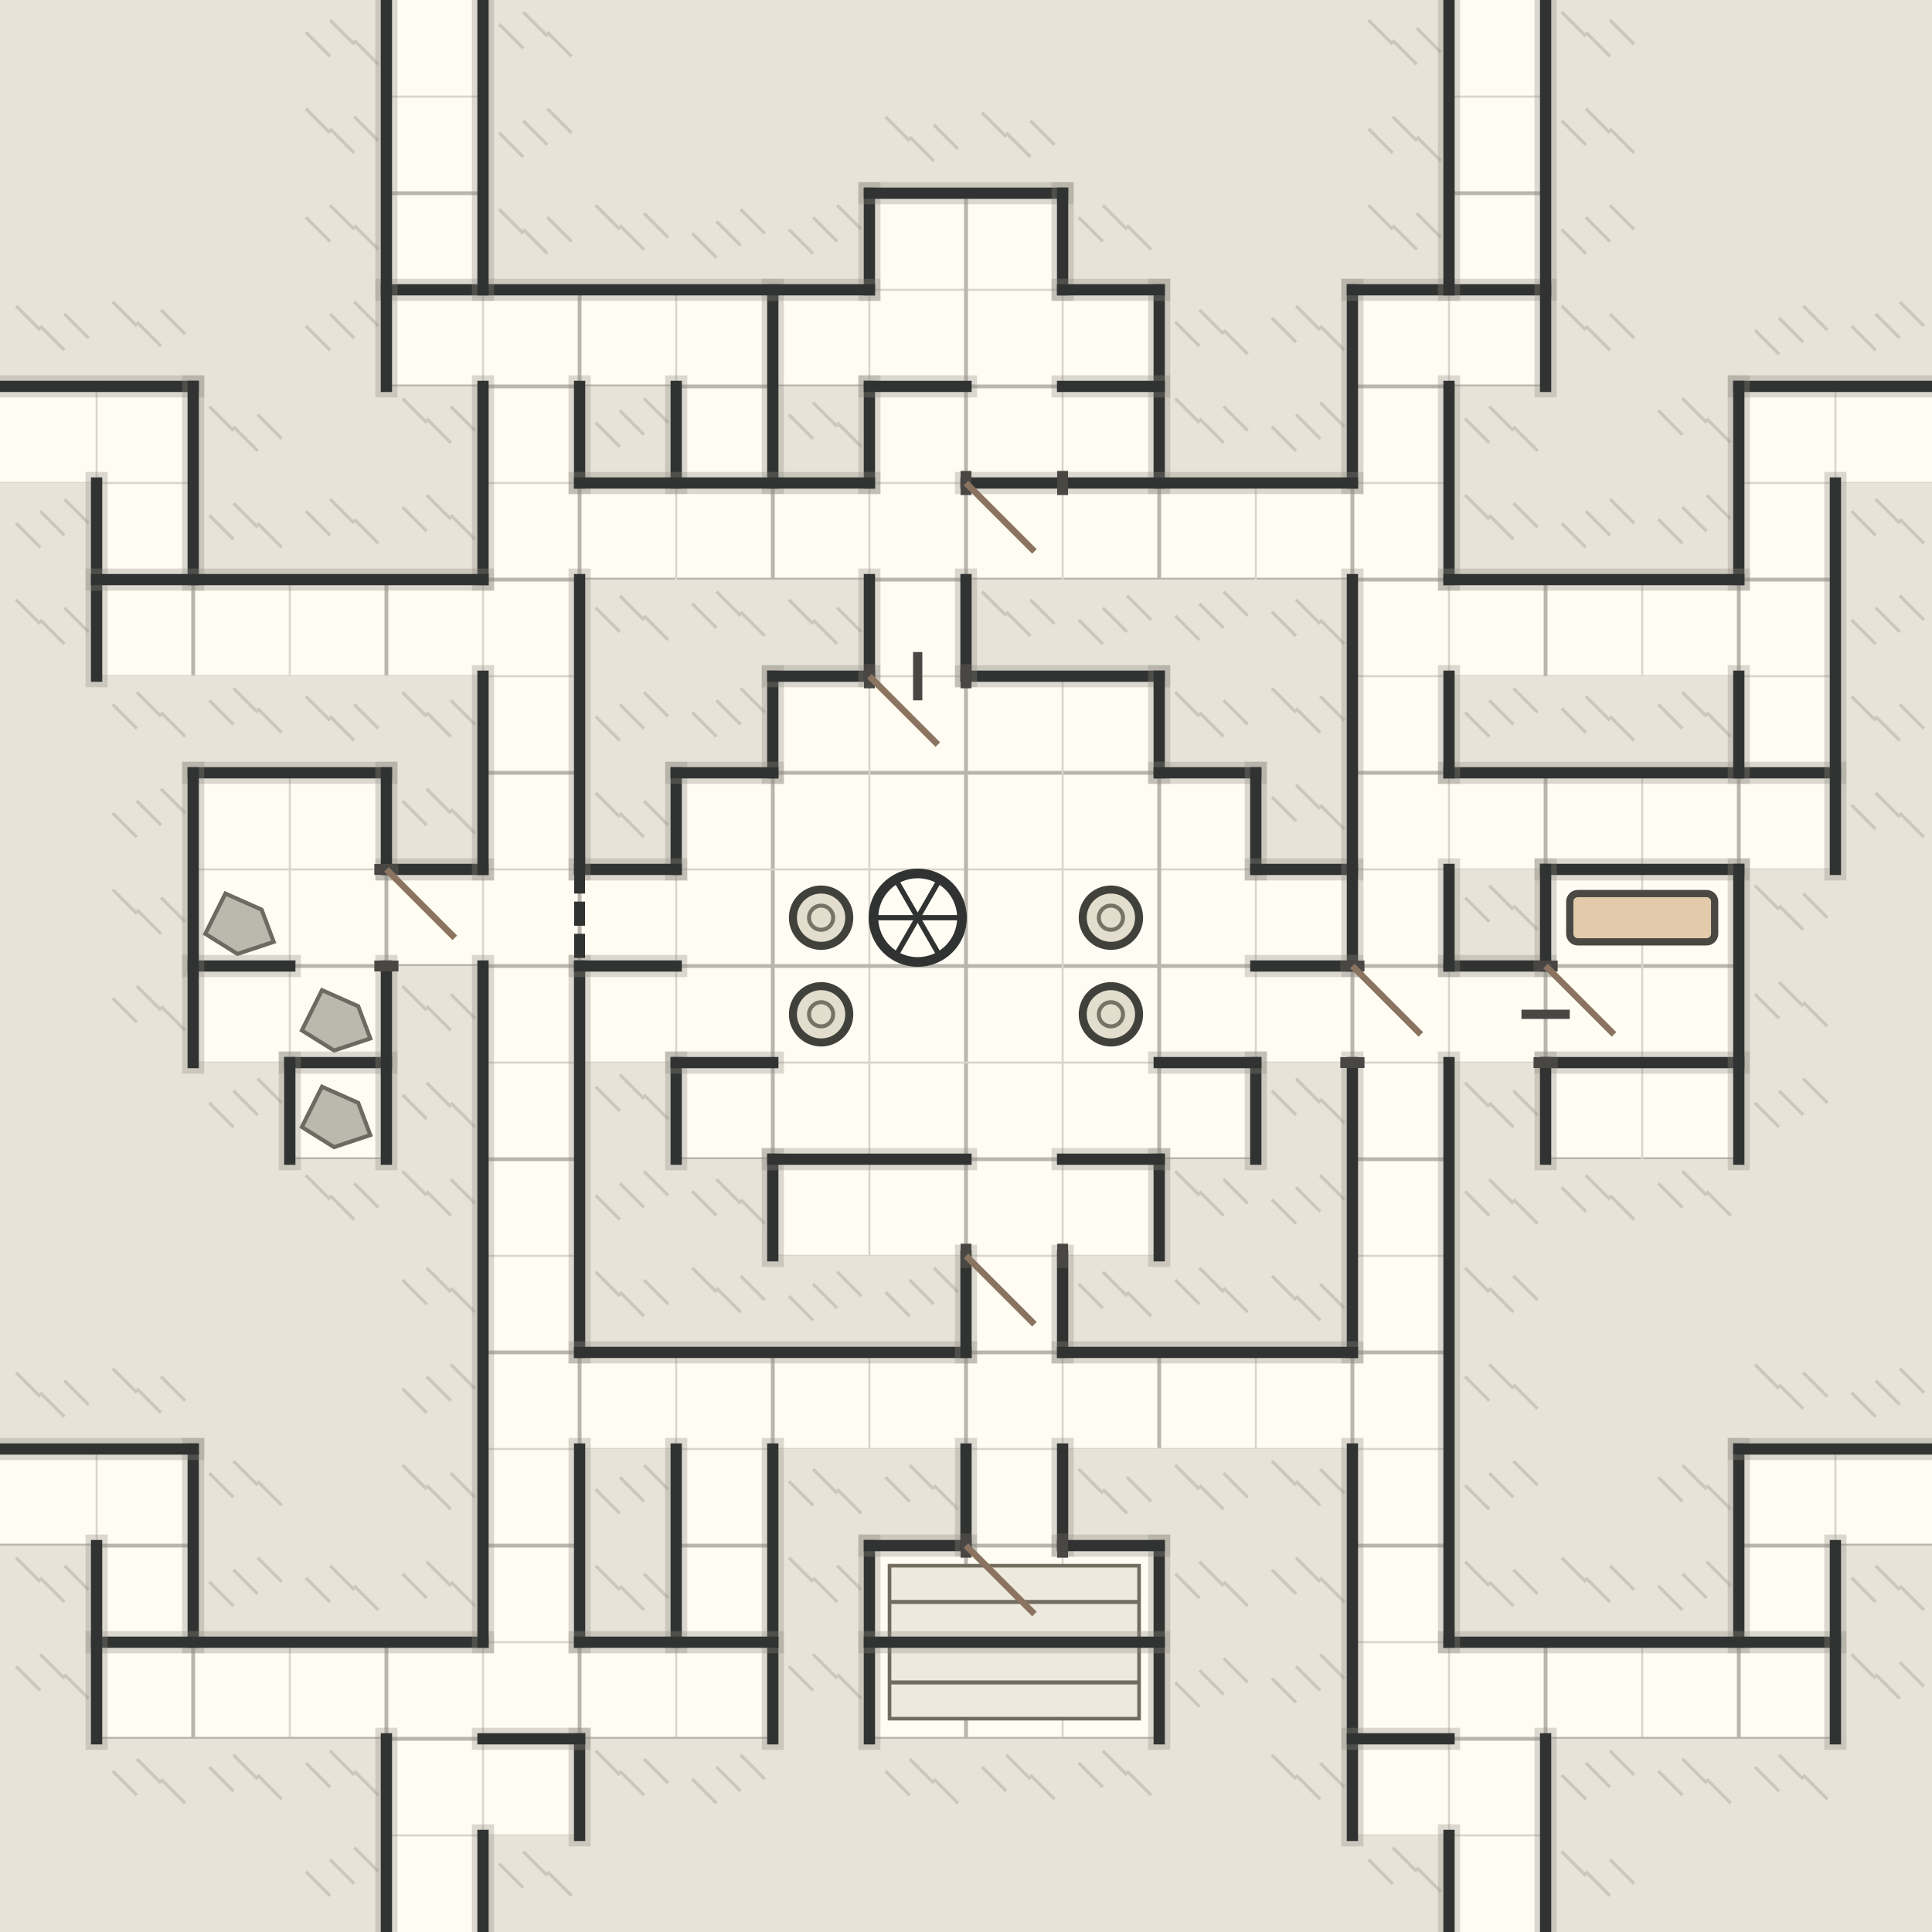
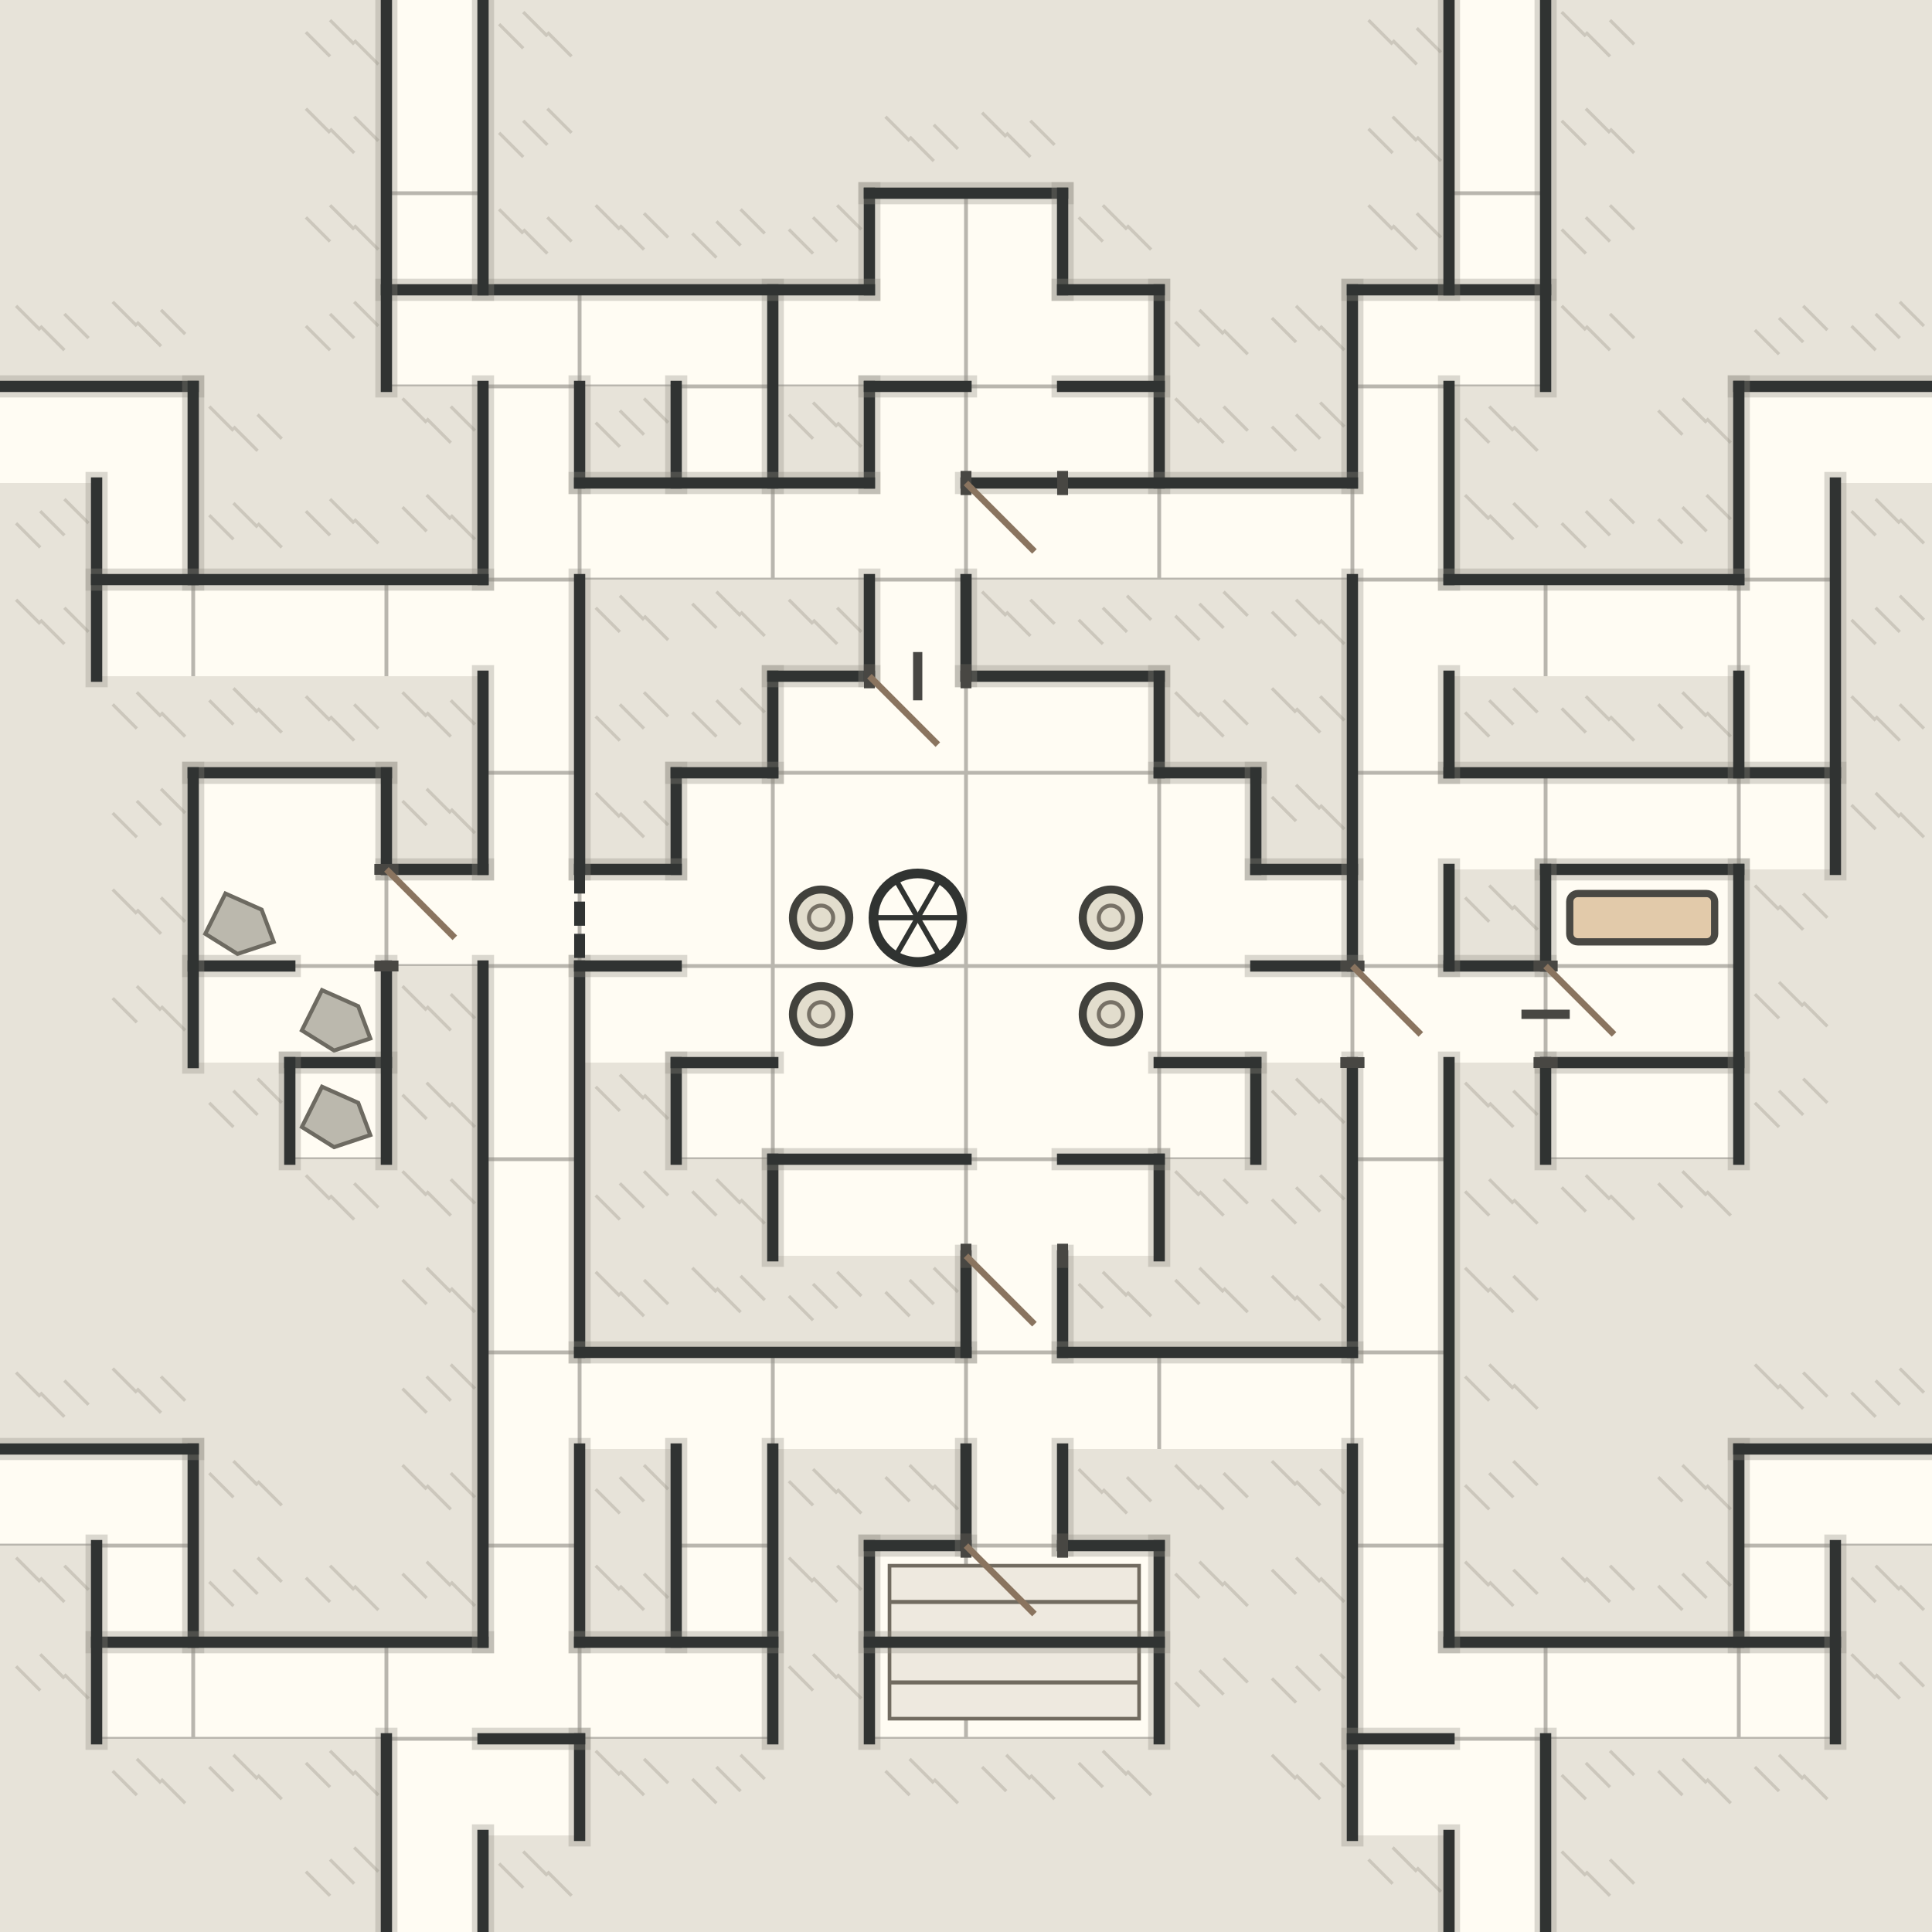
<svg xmlns="http://www.w3.org/2000/svg" viewBox="0 0 480 480" role="img" aria-label="The Sunken Orrery">
  <defs>
    <clipPath id="walk-sunken_orrery">
      <path d="M192,168h24v24h-24z M216,168h24v24h-24z M240,168h24v24h-24z M264,168h24v24h-24z M168,192h24v24h-24z M192,192h24v24h-24z M216,192h24v24h-24z M240,192h24v24h-24z M264,192h24v24h-24z M288,192h24v24h-24z M144,216h24v24h-24z M168,216h24v24h-24z M192,216h24v24h-24z M216,216h24v24h-24z M240,216h24v24h-24z M264,216h24v24h-24z M288,216h24v24h-24z M312,216h24v24h-24z M144,240h24v24h-24z M168,240h24v24h-24z M192,240h24v24h-24z M216,240h24v24h-24z M240,240h24v24h-24z M264,240h24v24h-24z M288,240h24v24h-24z M312,240h24v24h-24z M168,264h24v24h-24z M192,264h24v24h-24z M216,264h24v24h-24z M240,264h24v24h-24z M264,264h24v24h-24z M288,264h24v24h-24z M192,288h24v24h-24z M216,288h24v24h-24z M240,288h24v24h-24z M264,288h24v24h-24z M216,48h24v24h-24z M240,48h24v24h-24z M192,72h24v24h-24z M216,72h24v24h-24z M240,72h24v24h-24z M264,72h24v24h-24z M216,96h24v24h-24z M240,96h24v24h-24z M264,96h24v24h-24z M48,192h24v24h-24z M72,192h24v24h-24z M48,216h24v24h-24z M72,216h24v24h-24z M48,240h24v24h-24z M72,240h24v24h-24z M72,264h24v24h-24z M384,216h24v24h-24z M408,216h24v24h-24z M384,240h24v24h-24z M408,240h24v24h-24z M384,264h24v24h-24z M408,264h24v24h-24z M216,384h24v24h-24z M240,384h24v24h-24z M264,384h24v24h-24z M216,408h24v24h-24z M240,408h24v24h-24z M264,408h24v24h-24z M120,120h24v24h-24z M144,120h24v24h-24z M168,120h24v24h-24z M192,120h24v24h-24z M216,120h24v24h-24z M240,120h24v24h-24z M264,120h24v24h-24z M288,120h24v24h-24z M312,120h24v24h-24z M336,120h24v24h-24z M336,144h24v24h-24z M336,168h24v24h-24z M336,192h24v24h-24z M336,216h24v24h-24z M336,240h24v24h-24z M336,264h24v24h-24z M336,288h24v24h-24z M336,312h24v24h-24z M336,336h24v24h-24z M120,336h24v24h-24z M144,336h24v24h-24z M168,336h24v24h-24z M192,336h24v24h-24z M216,336h24v24h-24z M240,336h24v24h-24z M264,336h24v24h-24z M288,336h24v24h-24z M312,336h24v24h-24z M120,144h24v24h-24z M120,168h24v24h-24z M120,192h24v24h-24z M120,216h24v24h-24z M120,240h24v24h-24z M120,264h24v24h-24z M120,288h24v24h-24z M120,312h24v24h-24z M96,0h24v24h-24z M96,24h24v24h-24z M96,48h24v24h-24z M96,72h24v24h-24z M120,72h24v24h-24z M120,96h24v24h-24z M360,0h24v24h-24z M360,24h24v24h-24z M360,48h24v24h-24z M360,72h24v24h-24z M336,72h24v24h-24z M336,96h24v24h-24z M0,96h24v24h-24z M24,96h24v24h-24z M24,120h24v24h-24z M24,144h24v24h-24z M48,144h24v24h-24z M72,144h24v24h-24z M96,144h24v24h-24z M432,96h24v24h-24z M456,96h24v24h-24z M432,120h24v24h-24z M432,144h24v24h-24z M360,144h24v24h-24z M384,144h24v24h-24z M408,144h24v24h-24z M0,360h24v24h-24z M24,360h24v24h-24z M24,384h24v24h-24z M24,408h24v24h-24z M48,408h24v24h-24z M72,408h24v24h-24z M96,408h24v24h-24z M120,408h24v24h-24z M120,360h24v24h-24z M120,384h24v24h-24z M432,360h24v24h-24z M456,360h24v24h-24z M432,384h24v24h-24z M432,408h24v24h-24z M336,408h24v24h-24z M360,408h24v24h-24z M384,408h24v24h-24z M408,408h24v24h-24z M336,360h24v24h-24z M336,384h24v24h-24z M96,432h24v24h-24z M96,456h24v24h-24z M120,432h24v24h-24z M360,432h24v24h-24z M360,456h24v24h-24z M336,432h24v24h-24z M96,216h24v24h-24z M360,240h24v24h-24z M240,360h24v24h-24z M216,144h24v24h-24z M240,312h24v24h-24z M144,72h24v24h-24z M168,72h24v24h-24z M168,96h24v24h-24z M144,408h24v24h-24z M168,408h24v24h-24z M168,360h24v24h-24z M168,384h24v24h-24z M432,168h24v24h-24z M432,192h24v24h-24z M360,192h24v24h-24z M384,192h24v24h-24z M408,192h24v24h-24z" />
    </clipPath>
  </defs>
  <rect width="480" height="480" fill="#e7e3d9" />
  <g id="rock-texture" fill="none" stroke="#aaa59a" stroke-width=".8" opacity=".45">
    <path d="M76,8l6,6" />
    <path d="M82,5l6,6" />
    <path d="M88,10l6,6" />
    <path d="M124,6l6,6" />
    <path d="M130,3l6,6" />
    <path d="M136,8l6,6" />
    <path d="M340,5l6,6" />
    <path d="M346,10l6,6" />
    <path d="M352,7l6,6" />
    <path d="M388,3l6,6" />
    <path d="M394,8l6,6" />
    <path d="M400,5l6,6" />
    <path d="M76,27l6,6" />
    <path d="M82,32l6,6" />
    <path d="M88,29l6,6" />
    <path d="M124,33l6,6" />
    <path d="M130,30l6,6" />
    <path d="M136,27l6,6" />
    <path d="M220,29l6,6" />
    <path d="M226,34l6,6" />
    <path d="M232,31l6,6" />
    <path d="M244,28l6,6" />
    <path d="M250,33l6,6" />
    <path d="M256,30l6,6" />
    <path d="M340,32l6,6" />
    <path d="M346,29l6,6" />
    <path d="M352,34l6,6" />
    <path d="M388,30l6,6" />
    <path d="M394,27l6,6" />
    <path d="M400,32l6,6" />
    <path d="M76,54l6,6" />
    <path d="M82,51l6,6" />
    <path d="M88,56l6,6" />
    <path d="M124,52l6,6" />
    <path d="M130,57l6,6" />
    <path d="M136,54l6,6" />
    <path d="M148,51l6,6" />
    <path d="M154,56l6,6" />
    <path d="M160,53l6,6" />
    <path d="M172,58l6,6" />
    <path d="M178,55l6,6" />
    <path d="M184,52l6,6" />
    <path d="M196,57l6,6" />
    <path d="M202,54l6,6" />
    <path d="M208,51l6,6" />
    <path d="M268,54l6,6" />
    <path d="M274,51l6,6" />
    <path d="M280,56l6,6" />
    <path d="M340,51l6,6" />
    <path d="M346,56l6,6" />
    <path d="M352,53l6,6" />
    <path d="M388,57l6,6" />
    <path d="M394,54l6,6" />
    <path d="M400,51l6,6" />
    <path d="M4,76l6,6" />
    <path d="M10,81l6,6" />
    <path d="M16,78l6,6" />
    <path d="M28,75l6,6" />
    <path d="M34,80l6,6" />
    <path d="M40,77l6,6" />
    <path d="M76,81l6,6" />
    <path d="M82,78l6,6" />
    <path d="M88,75l6,6" />
    <path d="M292,80l6,6" />
    <path d="M298,77l6,6" />
    <path d="M304,82l6,6" />
    <path d="M316,79l6,6" />
    <path d="M322,76l6,6" />
    <path d="M328,81l6,6" />
    <path d="M388,76l6,6" />
    <path d="M394,81l6,6" />
    <path d="M400,78l6,6" />
    <path d="M436,82l6,6" />
    <path d="M442,79l6,6" />
    <path d="M448,76l6,6" />
    <path d="M460,81l6,6" />
    <path d="M466,78l6,6" />
    <path d="M472,75l6,6" />
    <path d="M52,101l6,6" />
    <path d="M58,106l6,6" />
    <path d="M64,103l6,6" />
    <path d="M100,99l6,6" />
    <path d="M106,104l6,6" />
    <path d="M112,101l6,6" />
    <path d="M148,105l6,6" />
    <path d="M154,102l6,6" />
    <path d="M160,99l6,6" />
    <path d="M196,103l6,6" />
    <path d="M202,100l6,6" />
    <path d="M208,105l6,6" />
    <path d="M292,99l6,6" />
    <path d="M298,104l6,6" />
    <path d="M304,101l6,6" />
    <path d="M316,106l6,6" />
    <path d="M322,103l6,6" />
    <path d="M328,100l6,6" />
    <path d="M364,104l6,6" />
    <path d="M370,101l6,6" />
    <path d="M376,106l6,6" />
    <path d="M412,102l6,6" />
    <path d="M418,99l6,6" />
    <path d="M424,104l6,6" />
    <path d="M4,130l6,6" />
    <path d="M10,127l6,6" />
    <path d="M16,124l6,6" />
    <path d="M52,128l6,6" />
    <path d="M58,125l6,6" />
    <path d="M64,130l6,6" />
    <path d="M76,127l6,6" />
    <path d="M82,124l6,6" />
    <path d="M88,129l6,6" />
    <path d="M100,126l6,6" />
    <path d="M106,123l6,6" />
    <path d="M112,128l6,6" />
    <path d="M364,123l6,6" />
    <path d="M370,128l6,6" />
    <path d="M376,125l6,6" />
    <path d="M388,130l6,6" />
    <path d="M394,127l6,6" />
    <path d="M400,124l6,6" />
    <path d="M412,129l6,6" />
    <path d="M418,126l6,6" />
    <path d="M424,123l6,6" />
    <path d="M460,127l6,6" />
    <path d="M466,124l6,6" />
    <path d="M472,129l6,6" />
    <path d="M4,149l6,6" />
    <path d="M10,154l6,6" />
    <path d="M16,151l6,6" />
    <path d="M148,151l6,6" />
    <path d="M154,148l6,6" />
    <path d="M160,153l6,6" />
    <path d="M172,150l6,6" />
    <path d="M178,147l6,6" />
    <path d="M184,152l6,6" />
    <path d="M196,149l6,6" />
    <path d="M202,154l6,6" />
    <path d="M208,151l6,6" />
    <path d="M244,147l6,6" />
    <path d="M250,152l6,6" />
    <path d="M256,149l6,6" />
    <path d="M268,154l6,6" />
    <path d="M274,151l6,6" />
    <path d="M280,148l6,6" />
    <path d="M292,153l6,6" />
    <path d="M298,150l6,6" />
    <path d="M304,147l6,6" />
    <path d="M316,152l6,6" />
    <path d="M322,149l6,6" />
    <path d="M328,154l6,6" />
    <path d="M460,154l6,6" />
    <path d="M466,151l6,6" />
    <path d="M472,148l6,6" />
    <path d="M28,175l6,6" />
    <path d="M34,172l6,6" />
    <path d="M40,177l6,6" />
    <path d="M52,174l6,6" />
    <path d="M58,171l6,6" />
    <path d="M64,176l6,6" />
    <path d="M76,173l6,6" />
    <path d="M82,178l6,6" />
    <path d="M88,175l6,6" />
    <path d="M100,172l6,6" />
    <path d="M106,177l6,6" />
    <path d="M112,174l6,6" />
    <path d="M148,178l6,6" />
    <path d="M154,175l6,6" />
    <path d="M160,172l6,6" />
    <path d="M172,177l6,6" />
    <path d="M178,174l6,6" />
    <path d="M184,171l6,6" />
    <path d="M292,172l6,6" />
    <path d="M298,177l6,6" />
    <path d="M304,174l6,6" />
    <path d="M316,171l6,6" />
    <path d="M322,176l6,6" />
    <path d="M328,173l6,6" />
    <path d="M364,177l6,6" />
    <path d="M370,174l6,6" />
    <path d="M376,171l6,6" />
    <path d="M388,176l6,6" />
    <path d="M394,173l6,6" />
    <path d="M400,178l6,6" />
    <path d="M412,175l6,6" />
    <path d="M418,172l6,6" />
    <path d="M424,177l6,6" />
    <path d="M460,173l6,6" />
    <path d="M466,178l6,6" />
    <path d="M472,175l6,6" />
    <path d="M28,202l6,6" />
    <path d="M34,199l6,6" />
    <path d="M40,196l6,6" />
    <path d="M100,199l6,6" />
    <path d="M106,196l6,6" />
    <path d="M112,201l6,6" />
    <path d="M148,197l6,6" />
    <path d="M154,202l6,6" />
    <path d="M160,199l6,6" />
    <path d="M316,198l6,6" />
    <path d="M322,195l6,6" />
    <path d="M328,200l6,6" />
    <path d="M460,200l6,6" />
    <path d="M466,197l6,6" />
    <path d="M472,202l6,6" />
    <path d="M28,221l6,6" />
    <path d="M34,226l6,6" />
    <path d="M40,223l6,6" />
    <path d="M364,223l6,6" />
    <path d="M370,220l6,6" />
    <path d="M376,225l6,6" />
    <path d="M436,220l6,6" />
    <path d="M442,225l6,6" />
    <path d="M448,222l6,6" />
    <path d="M28,248l6,6" />
    <path d="M34,245l6,6" />
    <path d="M40,250l6,6" />
    <path d="M100,245l6,6" />
    <path d="M106,250l6,6" />
    <path d="M112,247l6,6" />
    <path d="M436,247l6,6" />
    <path d="M442,244l6,6" />
    <path d="M448,249l6,6" />
    <path d="M52,274l6,6" />
    <path d="M58,271l6,6" />
    <path d="M64,268l6,6" />
    <path d="M100,272l6,6" />
    <path d="M106,269l6,6" />
    <path d="M112,274l6,6" />
    <path d="M148,270l6,6" />
    <path d="M154,267l6,6" />
    <path d="M160,272l6,6" />
    <path d="M316,271l6,6" />
    <path d="M322,268l6,6" />
    <path d="M328,273l6,6" />
    <path d="M364,269l6,6" />
    <path d="M370,274l6,6" />
    <path d="M376,271l6,6" />
    <path d="M436,274l6,6" />
    <path d="M442,271l6,6" />
    <path d="M448,268l6,6" />
    <path d="M76,292l6,6" />
    <path d="M82,297l6,6" />
    <path d="M88,294l6,6" />
    <path d="M100,291l6,6" />
    <path d="M106,296l6,6" />
    <path d="M112,293l6,6" />
    <path d="M148,297l6,6" />
    <path d="M154,294l6,6" />
    <path d="M160,291l6,6" />
    <path d="M172,296l6,6" />
    <path d="M178,293l6,6" />
    <path d="M184,298l6,6" />
    <path d="M292,291l6,6" />
    <path d="M298,296l6,6" />
    <path d="M304,293l6,6" />
    <path d="M316,298l6,6" />
    <path d="M322,295l6,6" />
    <path d="M328,292l6,6" />
    <path d="M364,296l6,6" />
    <path d="M370,293l6,6" />
    <path d="M376,298l6,6" />
    <path d="M388,295l6,6" />
    <path d="M394,292l6,6" />
    <path d="M400,297l6,6" />
    <path d="M412,294l6,6" />
    <path d="M418,291l6,6" />
    <path d="M424,296l6,6" />
    <path d="M100,318l6,6" />
    <path d="M106,315l6,6" />
    <path d="M112,320l6,6" />
    <path d="M148,316l6,6" />
    <path d="M154,321l6,6" />
    <path d="M160,318l6,6" />
    <path d="M172,315l6,6" />
    <path d="M178,320l6,6" />
    <path d="M184,317l6,6" />
    <path d="M196,322l6,6" />
    <path d="M202,319l6,6" />
    <path d="M208,316l6,6" />
    <path d="M220,321l6,6" />
    <path d="M226,318l6,6" />
    <path d="M232,315l6,6" />
    <path d="M268,319l6,6" />
    <path d="M274,316l6,6" />
    <path d="M280,321l6,6" />
    <path d="M292,318l6,6" />
    <path d="M298,315l6,6" />
    <path d="M304,320l6,6" />
    <path d="M316,317l6,6" />
    <path d="M322,322l6,6" />
    <path d="M328,319l6,6" />
    <path d="M364,315l6,6" />
    <path d="M370,320l6,6" />
    <path d="M376,317l6,6" />
    <path d="M4,341l6,6" />
    <path d="M10,346l6,6" />
    <path d="M16,343l6,6" />
    <path d="M28,340l6,6" />
    <path d="M34,345l6,6" />
    <path d="M40,342l6,6" />
    <path d="M100,345l6,6" />
    <path d="M106,342l6,6" />
    <path d="M112,339l6,6" />
    <path d="M364,342l6,6" />
    <path d="M370,339l6,6" />
    <path d="M376,344l6,6" />
    <path d="M436,339l6,6" />
    <path d="M442,344l6,6" />
    <path d="M448,341l6,6" />
    <path d="M460,346l6,6" />
    <path d="M466,343l6,6" />
    <path d="M472,340l6,6" />
    <path d="M52,366l6,6" />
    <path d="M58,363l6,6" />
    <path d="M64,368l6,6" />
    <path d="M100,364l6,6" />
    <path d="M106,369l6,6" />
    <path d="M112,366l6,6" />
    <path d="M148,370l6,6" />
    <path d="M154,367l6,6" />
    <path d="M160,364l6,6" />
    <path d="M196,368l6,6" />
    <path d="M202,365l6,6" />
    <path d="M208,370l6,6" />
    <path d="M220,367l6,6" />
    <path d="M226,364l6,6" />
    <path d="M232,369l6,6" />
    <path d="M268,365l6,6" />
    <path d="M274,370l6,6" />
    <path d="M280,367l6,6" />
    <path d="M292,364l6,6" />
    <path d="M298,369l6,6" />
    <path d="M304,366l6,6" />
    <path d="M316,363l6,6" />
    <path d="M322,368l6,6" />
    <path d="M328,365l6,6" />
    <path d="M364,369l6,6" />
    <path d="M370,366l6,6" />
    <path d="M376,363l6,6" />
    <path d="M412,367l6,6" />
    <path d="M418,364l6,6" />
    <path d="M424,369l6,6" />
    <path d="M4,387l6,6" />
    <path d="M10,392l6,6" />
    <path d="M16,389l6,6" />
    <path d="M52,393l6,6" />
    <path d="M58,390l6,6" />
    <path d="M64,387l6,6" />
    <path d="M76,392l6,6" />
    <path d="M82,389l6,6" />
    <path d="M88,394l6,6" />
    <path d="M100,391l6,6" />
    <path d="M106,388l6,6" />
    <path d="M112,393l6,6" />
    <path d="M148,389l6,6" />
    <path d="M154,394l6,6" />
    <path d="M160,391l6,6" />
    <path d="M196,387l6,6" />
    <path d="M202,392l6,6" />
    <path d="M208,389l6,6" />
    <path d="M292,391l6,6" />
    <path d="M298,388l6,6" />
    <path d="M304,393l6,6" />
    <path d="M316,390l6,6" />
    <path d="M322,387l6,6" />
    <path d="M328,392l6,6" />
    <path d="M364,388l6,6" />
    <path d="M370,393l6,6" />
    <path d="M376,390l6,6" />
    <path d="M388,387l6,6" />
    <path d="M394,392l6,6" />
    <path d="M400,389l6,6" />
    <path d="M412,394l6,6" />
    <path d="M418,391l6,6" />
    <path d="M424,388l6,6" />
    <path d="M460,392l6,6" />
    <path d="M466,389l6,6" />
    <path d="M472,394l6,6" />
    <path d="M4,414l6,6" />
    <path d="M10,411l6,6" />
    <path d="M16,416l6,6" />
    <path d="M196,414l6,6" />
    <path d="M202,411l6,6" />
    <path d="M208,416l6,6" />
    <path d="M292,418l6,6" />
    <path d="M298,415l6,6" />
    <path d="M304,412l6,6" />
    <path d="M316,417l6,6" />
    <path d="M322,414l6,6" />
    <path d="M328,411l6,6" />
    <path d="M460,411l6,6" />
    <path d="M466,416l6,6" />
    <path d="M472,413l6,6" />
    <path d="M28,440l6,6" />
    <path d="M34,437l6,6" />
    <path d="M40,442l6,6" />
    <path d="M52,439l6,6" />
    <path d="M58,436l6,6" />
    <path d="M64,441l6,6" />
    <path d="M76,438l6,6" />
    <path d="M82,435l6,6" />
    <path d="M88,440l6,6" />
    <path d="M148,435l6,6" />
    <path d="M154,440l6,6" />
    <path d="M160,437l6,6" />
    <path d="M172,442l6,6" />
    <path d="M178,439l6,6" />
    <path d="M184,436l6,6" />
    <path d="M220,440l6,6" />
    <path d="M226,437l6,6" />
    <path d="M232,442l6,6" />
    <path d="M244,439l6,6" />
    <path d="M250,436l6,6" />
    <path d="M256,441l6,6" />
    <path d="M268,438l6,6" />
    <path d="M274,435l6,6" />
    <path d="M280,440l6,6" />
    <path d="M316,436l6,6" />
    <path d="M322,441l6,6" />
    <path d="M328,438l6,6" />
    <path d="M388,441l6,6" />
    <path d="M394,438l6,6" />
    <path d="M400,435l6,6" />
    <path d="M412,440l6,6" />
    <path d="M418,437l6,6" />
    <path d="M424,442l6,6" />
    <path d="M436,439l6,6" />
    <path d="M442,436l6,6" />
    <path d="M448,441l6,6" />
    <path d="M76,465l6,6" />
    <path d="M82,462l6,6" />
    <path d="M88,459l6,6" />
    <path d="M124,463l6,6" />
    <path d="M130,460l6,6" />
    <path d="M136,465l6,6" />
    <path d="M340,462l6,6" />
    <path d="M346,459l6,6" />
    <path d="M352,464l6,6" />
    <path d="M388,460l6,6" />
    <path d="M394,465l6,6" />
    <path d="M400,462l6,6" />
  </g>
  <g id="floor">
    <path d="M192,168h24v24h-24z M216,168h24v24h-24z M240,168h24v24h-24z M264,168h24v24h-24z M168,192h24v24h-24z M192,192h24v24h-24z M216,192h24v24h-24z M240,192h24v24h-24z M264,192h24v24h-24z M288,192h24v24h-24z M144,216h24v24h-24z M168,216h24v24h-24z M192,216h24v24h-24z M216,216h24v24h-24z M240,216h24v24h-24z M264,216h24v24h-24z M288,216h24v24h-24z M312,216h24v24h-24z M144,240h24v24h-24z M168,240h24v24h-24z M192,240h24v24h-24z M216,240h24v24h-24z M240,240h24v24h-24z M264,240h24v24h-24z M288,240h24v24h-24z M312,240h24v24h-24z M168,264h24v24h-24z M192,264h24v24h-24z M216,264h24v24h-24z M240,264h24v24h-24z M264,264h24v24h-24z M288,264h24v24h-24z M192,288h24v24h-24z M216,288h24v24h-24z M240,288h24v24h-24z M264,288h24v24h-24z M216,48h24v24h-24z M240,48h24v24h-24z M192,72h24v24h-24z M216,72h24v24h-24z M240,72h24v24h-24z M264,72h24v24h-24z M216,96h24v24h-24z M240,96h24v24h-24z M264,96h24v24h-24z M48,192h24v24h-24z M72,192h24v24h-24z M48,216h24v24h-24z M72,216h24v24h-24z M48,240h24v24h-24z M72,240h24v24h-24z M72,264h24v24h-24z M384,216h24v24h-24z M408,216h24v24h-24z M384,240h24v24h-24z M408,240h24v24h-24z M384,264h24v24h-24z M408,264h24v24h-24z M216,384h24v24h-24z M240,384h24v24h-24z M264,384h24v24h-24z M216,408h24v24h-24z M240,408h24v24h-24z M264,408h24v24h-24z M120,120h24v24h-24z M144,120h24v24h-24z M168,120h24v24h-24z M192,120h24v24h-24z M216,120h24v24h-24z M240,120h24v24h-24z M264,120h24v24h-24z M288,120h24v24h-24z M312,120h24v24h-24z M336,120h24v24h-24z M336,144h24v24h-24z M336,168h24v24h-24z M336,192h24v24h-24z M336,216h24v24h-24z M336,240h24v24h-24z M336,264h24v24h-24z M336,288h24v24h-24z M336,312h24v24h-24z M336,336h24v24h-24z M120,336h24v24h-24z M144,336h24v24h-24z M168,336h24v24h-24z M192,336h24v24h-24z M216,336h24v24h-24z M240,336h24v24h-24z M264,336h24v24h-24z M288,336h24v24h-24z M312,336h24v24h-24z M120,144h24v24h-24z M120,168h24v24h-24z M120,192h24v24h-24z M120,216h24v24h-24z M120,240h24v24h-24z M120,264h24v24h-24z M120,288h24v24h-24z M120,312h24v24h-24z M96,0h24v24h-24z M96,24h24v24h-24z M96,48h24v24h-24z M96,72h24v24h-24z M120,72h24v24h-24z M120,96h24v24h-24z M360,0h24v24h-24z M360,24h24v24h-24z M360,48h24v24h-24z M360,72h24v24h-24z M336,72h24v24h-24z M336,96h24v24h-24z M0,96h24v24h-24z M24,96h24v24h-24z M24,120h24v24h-24z M24,144h24v24h-24z M48,144h24v24h-24z M72,144h24v24h-24z M96,144h24v24h-24z M432,96h24v24h-24z M456,96h24v24h-24z M432,120h24v24h-24z M432,144h24v24h-24z M360,144h24v24h-24z M384,144h24v24h-24z M408,144h24v24h-24z M0,360h24v24h-24z M24,360h24v24h-24z M24,384h24v24h-24z M24,408h24v24h-24z M48,408h24v24h-24z M72,408h24v24h-24z M96,408h24v24h-24z M120,408h24v24h-24z M120,360h24v24h-24z M120,384h24v24h-24z M432,360h24v24h-24z M456,360h24v24h-24z M432,384h24v24h-24z M432,408h24v24h-24z M336,408h24v24h-24z M360,408h24v24h-24z M384,408h24v24h-24z M408,408h24v24h-24z M336,360h24v24h-24z M336,384h24v24h-24z M96,432h24v24h-24z M96,456h24v24h-24z M120,432h24v24h-24z M360,432h24v24h-24z M360,456h24v24h-24z M336,432h24v24h-24z M96,216h24v24h-24z M360,240h24v24h-24z M240,360h24v24h-24z M216,144h24v24h-24z M240,312h24v24h-24z M144,72h24v24h-24z M168,72h24v24h-24z M168,96h24v24h-24z M144,408h24v24h-24z M168,408h24v24h-24z M168,360h24v24h-24z M168,384h24v24h-24z M432,168h24v24h-24z M432,192h24v24h-24z M360,192h24v24h-24z M384,192h24v24h-24z M408,192h24v24h-24z" fill="#fffcf3" />
  </g>
-   <g id="grid" clip-path="url(#walk-sunken_orrery)" fill="none">
-     <path d="M24,0V480 M0,24H480" stroke="#d8d5cb" stroke-width=".5" />
+   <g id="grid" data-grid="full" clip-path="url(#walk-sunken_orrery)" fill="none">
    <path d="M48,0V480 M0,48H480" stroke="#b9b6ae" stroke-width=".95" />
-     <path d="M72,0V480 M0,72H480" stroke="#d8d5cb" stroke-width=".5" />
    <path d="M96,0V480 M0,96H480" stroke="#b9b6ae" stroke-width=".95" />
-     <path d="M120,0V480 M0,120H480" stroke="#d8d5cb" stroke-width=".5" />
    <path d="M144,0V480 M0,144H480" stroke="#b9b6ae" stroke-width=".95" />
-     <path d="M168,0V480 M0,168H480" stroke="#d8d5cb" stroke-width=".5" />
    <path d="M192,0V480 M0,192H480" stroke="#b9b6ae" stroke-width=".95" />
-     <path d="M216,0V480 M0,216H480" stroke="#d8d5cb" stroke-width=".5" />
    <path d="M240,0V480 M0,240H480" stroke="#b9b6ae" stroke-width=".95" />
-     <path d="M264,0V480 M0,264H480" stroke="#d8d5cb" stroke-width=".5" />
    <path d="M288,0V480 M0,288H480" stroke="#b9b6ae" stroke-width=".95" />
-     <path d="M312,0V480 M0,312H480" stroke="#d8d5cb" stroke-width=".5" />
    <path d="M336,0V480 M0,336H480" stroke="#b9b6ae" stroke-width=".95" />
-     <path d="M360,0V480 M0,360H480" stroke="#d8d5cb" stroke-width=".5" />
    <path d="M384,0V480 M0,384H480" stroke="#b9b6ae" stroke-width=".95" />
-     <path d="M408,0V480 M0,408H480" stroke="#d8d5cb" stroke-width=".5" />
    <path d="M432,0V480 M0,432H480" stroke="#b9b6ae" stroke-width=".95" />
-     <path d="M456,0V480 M0,456H480" stroke="#d8d5cb" stroke-width=".5" />
  </g>
  <g id="features">
    <circle cx="204" cy="228" r="7" fill="#e2ddcd" stroke="#41413c" stroke-width="2" />
    <circle cx="204" cy="228" r="3" fill="none" stroke="#777166" />
    <circle cx="276" cy="228" r="7" fill="#e2ddcd" stroke="#41413c" stroke-width="2" />
    <circle cx="276" cy="228" r="3" fill="none" stroke="#777166" />
    <circle cx="204" cy="252" r="7" fill="#e2ddcd" stroke="#41413c" stroke-width="2" />
    <circle cx="204" cy="252" r="3" fill="none" stroke="#777166" />
    <circle cx="276" cy="252" r="7" fill="#e2ddcd" stroke="#41413c" stroke-width="2" />
    <circle cx="276" cy="252" r="3" fill="none" stroke="#777166" />
    <circle cx="228" cy="228" r="11" fill="none" stroke="#303331" stroke-width="2.4" />
    <path d="M228,228L238.00,228.00" stroke="#303331" stroke-width="1.3" />
    <path d="M228,228L233.00,236.66" stroke="#303331" stroke-width="1.3" />
    <path d="M228,228L223.00,236.66" stroke="#303331" stroke-width="1.3" />
    <path d="M228,228L218.00,228.00" stroke="#303331" stroke-width="1.3" />
    <path d="M228,228L223.00,219.34" stroke="#303331" stroke-width="1.3" />
    <path d="M228,228L233.00,219.34" stroke="#303331" stroke-width="1.3" />
    <path d="M51,232l5,-10 9,4 3,8 -9,3z" fill="#bbb8ad" stroke="#6d6a61" />
    <path d="M75,256l5,-10 9,4 3,8 -9,3z" fill="#bbb8ad" stroke="#6d6a61" />
    <path d="M75,280l5,-10 9,4 3,8 -9,3z" fill="#bbb8ad" stroke="#6d6a61" />
    <rect x="390" y="222" width="36" height="12" rx="2" fill="#e2caaa" stroke="#494843" stroke-width="1.8" />
    <rect x="221" y="389" width="62" height="38" fill="#eee9df" stroke="#716b60" stroke-width=".9" />
    <path d="M221,398h62" stroke="#716b60" stroke-width="1" />
    <path d="M221,408h62" stroke="#716b60" stroke-width="1" />
    <path d="M221,418h62" stroke="#716b60" stroke-width="1" />
  </g>
  <g id="stone-walls" fill="none" stroke-linecap="square" stroke-linejoin="round">
    <path d="M192,72V120" stroke="#8e8a80" opacity=".32" stroke-width="5.5" />
    <path d="M192,72V120" stroke="#303332" stroke-width="2.8" />
    <path d="M192,168V192" stroke="#8e8a80" opacity=".32" stroke-width="5.5" />
    <path d="M192,168V192" stroke="#303332" stroke-width="2.8" />
    <path d="M192,288V312" stroke="#8e8a80" opacity=".32" stroke-width="5.5" />
    <path d="M192,288V312" stroke="#303332" stroke-width="2.8" />
    <path d="M192,360V432" stroke="#8e8a80" opacity=".32" stroke-width="5.5" />
    <path d="M192,360V432" stroke="#303332" stroke-width="2.8" />
    <path d="M192,168H216" stroke="#8e8a80" opacity=".32" stroke-width="5.5" />
    <path d="M192,168H216" stroke="#303332" stroke-width="2.8" />
    <path d="M240,168H288" stroke="#8e8a80" opacity=".32" stroke-width="5.5" />
    <path d="M240,168H288" stroke="#303332" stroke-width="2.8" />
    <path d="M288,72V120" stroke="#8e8a80" opacity=".32" stroke-width="5.5" />
    <path d="M288,72V120" stroke="#303332" stroke-width="2.8" />
    <path d="M288,168V192" stroke="#8e8a80" opacity=".32" stroke-width="5.5" />
    <path d="M288,168V192" stroke="#303332" stroke-width="2.8" />
    <path d="M288,288V312" stroke="#8e8a80" opacity=".32" stroke-width="5.5" />
    <path d="M288,288V312" stroke="#303332" stroke-width="2.8" />
    <path d="M288,384V432" stroke="#8e8a80" opacity=".32" stroke-width="5.5" />
    <path d="M288,384V432" stroke="#303332" stroke-width="2.8" />
    <path d="M168,96V120" stroke="#8e8a80" opacity=".32" stroke-width="5.5" />
    <path d="M168,96V120" stroke="#303332" stroke-width="2.8" />
    <path d="M168,192V216" stroke="#8e8a80" opacity=".32" stroke-width="5.5" />
    <path d="M168,192V216" stroke="#303332" stroke-width="2.8" />
    <path d="M168,264V288" stroke="#8e8a80" opacity=".32" stroke-width="5.5" />
    <path d="M168,264V288" stroke="#303332" stroke-width="2.8" />
    <path d="M168,360V408" stroke="#8e8a80" opacity=".32" stroke-width="5.5" />
    <path d="M168,360V408" stroke="#303332" stroke-width="2.8" />
    <path d="M48,192H96" stroke="#8e8a80" opacity=".32" stroke-width="5.5" />
    <path d="M48,192H96" stroke="#303332" stroke-width="2.8" />
    <path d="M168,192H192" stroke="#8e8a80" opacity=".32" stroke-width="5.5" />
    <path d="M168,192H192" stroke="#303332" stroke-width="2.8" />
    <path d="M288,192H312" stroke="#8e8a80" opacity=".32" stroke-width="5.5" />
    <path d="M288,192H312" stroke="#303332" stroke-width="2.8" />
    <path d="M360,192H456" stroke="#8e8a80" opacity=".32" stroke-width="5.5" />
    <path d="M360,192H456" stroke="#303332" stroke-width="2.8" />
    <path d="M312,192V216" stroke="#8e8a80" opacity=".32" stroke-width="5.5" />
    <path d="M312,192V216" stroke="#303332" stroke-width="2.8" />
    <path d="M312,264V288" stroke="#8e8a80" opacity=".32" stroke-width="5.5" />
    <path d="M312,264V288" stroke="#303332" stroke-width="2.8" />
    <path d="M96,216H120" stroke="#8e8a80" opacity=".32" stroke-width="5.5" />
    <path d="M96,216H120" stroke="#303332" stroke-width="2.8" />
    <path d="M144,216H168" stroke="#8e8a80" opacity=".32" stroke-width="5.5" />
    <path d="M144,216H168" stroke="#303332" stroke-width="2.8" />
    <path d="M312,216H336" stroke="#8e8a80" opacity=".32" stroke-width="5.5" />
    <path d="M312,216H336" stroke="#303332" stroke-width="2.8" />
    <path d="M384,216H432" stroke="#8e8a80" opacity=".32" stroke-width="5.5" />
    <path d="M384,216H432" stroke="#303332" stroke-width="2.8" />
    <path d="M336,72V120" stroke="#8e8a80" opacity=".32" stroke-width="5.5" />
    <path d="M336,72V120" stroke="#303332" stroke-width="2.8" />
    <path d="M336,144V240" stroke="#8e8a80" opacity=".32" stroke-width="5.5" />
    <path d="M336,144V240" stroke="#303332" stroke-width="2.8" />
    <path d="M336,264V336" stroke="#8e8a80" opacity=".32" stroke-width="5.5" />
    <path d="M336,264V336" stroke="#303332" stroke-width="2.8" />
    <path d="M336,360V456" stroke="#8e8a80" opacity=".32" stroke-width="5.5" />
    <path d="M336,360V456" stroke="#303332" stroke-width="2.8" />
    <path d="M144,96V120" stroke="#8e8a80" opacity=".32" stroke-width="5.5" />
    <path d="M144,96V120" stroke="#303332" stroke-width="2.8" />
    <path d="M144,144V216" stroke="#8e8a80" opacity=".32" stroke-width="5.5" />
    <path d="M144,144V216" stroke="#303332" stroke-width="2.8" />
    <path d="M144,240V336" stroke="#8e8a80" opacity=".32" stroke-width="5.5" />
    <path d="M144,240V336" stroke="#303332" stroke-width="2.8" />
    <path d="M144,360V408" stroke="#8e8a80" opacity=".32" stroke-width="5.5" />
    <path d="M144,360V408" stroke="#303332" stroke-width="2.8" />
    <path d="M144,432V456" stroke="#8e8a80" opacity=".32" stroke-width="5.5" />
    <path d="M144,432V456" stroke="#303332" stroke-width="2.8" />
    <path d="M48,240H72" stroke="#8e8a80" opacity=".32" stroke-width="5.5" />
    <path d="M48,240H72" stroke="#303332" stroke-width="2.8" />
    <path d="M144,240H168" stroke="#8e8a80" opacity=".32" stroke-width="5.5" />
    <path d="M144,240H168" stroke="#303332" stroke-width="2.8" />
    <path d="M312,240H336" stroke="#8e8a80" opacity=".32" stroke-width="5.5" />
    <path d="M312,240H336" stroke="#303332" stroke-width="2.8" />
    <path d="M360,240H384" stroke="#8e8a80" opacity=".32" stroke-width="5.5" />
    <path d="M360,240H384" stroke="#303332" stroke-width="2.8" />
    <path d="M72,264H96" stroke="#8e8a80" opacity=".32" stroke-width="5.5" />
    <path d="M72,264H96" stroke="#303332" stroke-width="2.8" />
    <path d="M168,264H192" stroke="#8e8a80" opacity=".32" stroke-width="5.5" />
    <path d="M168,264H192" stroke="#303332" stroke-width="2.8" />
    <path d="M288,264H312" stroke="#8e8a80" opacity=".32" stroke-width="5.5" />
    <path d="M288,264H312" stroke="#303332" stroke-width="2.8" />
    <path d="M384,264H432" stroke="#8e8a80" opacity=".32" stroke-width="5.5" />
    <path d="M384,264H432" stroke="#303332" stroke-width="2.8" />
    <path d="M192,288H240" stroke="#8e8a80" opacity=".32" stroke-width="5.5" />
    <path d="M192,288H240" stroke="#303332" stroke-width="2.8" />
    <path d="M264,288H288" stroke="#8e8a80" opacity=".32" stroke-width="5.5" />
    <path d="M264,288H288" stroke="#303332" stroke-width="2.8" />
    <path d="M216,48V72" stroke="#8e8a80" opacity=".32" stroke-width="5.5" />
    <path d="M216,48V72" stroke="#303332" stroke-width="2.8" />
    <path d="M216,96V120" stroke="#8e8a80" opacity=".32" stroke-width="5.5" />
    <path d="M216,96V120" stroke="#303332" stroke-width="2.8" />
    <path d="M216,144V168" stroke="#8e8a80" opacity=".32" stroke-width="5.5" />
    <path d="M216,144V168" stroke="#303332" stroke-width="2.8" />
    <path d="M216,384V432" stroke="#8e8a80" opacity=".32" stroke-width="5.5" />
    <path d="M216,384V432" stroke="#303332" stroke-width="2.8" />
    <path d="M216,48H264" stroke="#8e8a80" opacity=".32" stroke-width="5.5" />
    <path d="M216,48H264" stroke="#303332" stroke-width="2.8" />
    <path d="M264,48V72" stroke="#8e8a80" opacity=".32" stroke-width="5.5" />
    <path d="M264,48V72" stroke="#303332" stroke-width="2.8" />
    <path d="M264,312V336" stroke="#8e8a80" opacity=".32" stroke-width="5.5" />
    <path d="M264,312V336" stroke="#303332" stroke-width="2.8" />
    <path d="M264,360V384" stroke="#8e8a80" opacity=".32" stroke-width="5.5" />
    <path d="M264,360V384" stroke="#303332" stroke-width="2.8" />
    <path d="M96,72H216" stroke="#8e8a80" opacity=".32" stroke-width="5.5" />
    <path d="M96,72H216" stroke="#303332" stroke-width="2.8" />
    <path d="M264,72H288" stroke="#8e8a80" opacity=".32" stroke-width="5.5" />
    <path d="M264,72H288" stroke="#303332" stroke-width="2.8" />
    <path d="M336,72H384" stroke="#8e8a80" opacity=".32" stroke-width="5.5" />
    <path d="M336,72H384" stroke="#303332" stroke-width="2.8" />
    <path d="M0,96H48" stroke="#8e8a80" opacity=".32" stroke-width="5.5" />
    <path d="M0,96H48" stroke="#303332" stroke-width="2.8" />
    <path d="M216,96H240" stroke="#8e8a80" opacity=".32" stroke-width="5.5" />
    <path d="M216,96H240" stroke="#303332" stroke-width="2.8" />
    <path d="M264,96H288" stroke="#8e8a80" opacity=".32" stroke-width="5.5" />
    <path d="M264,96H288" stroke="#303332" stroke-width="2.8" />
    <path d="M432,96H480" stroke="#8e8a80" opacity=".32" stroke-width="5.5" />
    <path d="M432,96H480" stroke="#303332" stroke-width="2.8" />
    <path d="M48,96V144" stroke="#8e8a80" opacity=".32" stroke-width="5.5" />
    <path d="M48,96V144" stroke="#303332" stroke-width="2.8" />
    <path d="M48,192V264" stroke="#8e8a80" opacity=".32" stroke-width="5.5" />
    <path d="M48,192V264" stroke="#303332" stroke-width="2.8" />
    <path d="M48,360V408" stroke="#8e8a80" opacity=".32" stroke-width="5.5" />
    <path d="M48,360V408" stroke="#303332" stroke-width="2.8" />
    <path d="M96,0V96" stroke="#8e8a80" opacity=".32" stroke-width="5.5" />
    <path d="M96,0V96" stroke="#303332" stroke-width="2.8" />
    <path d="M96,192V216" stroke="#8e8a80" opacity=".32" stroke-width="5.5" />
    <path d="M96,192V216" stroke="#303332" stroke-width="2.8" />
    <path d="M96,240V288" stroke="#8e8a80" opacity=".32" stroke-width="5.5" />
    <path d="M96,240V288" stroke="#303332" stroke-width="2.8" />
    <path d="M96,432V480" stroke="#8e8a80" opacity=".32" stroke-width="5.5" />
    <path d="M96,432V480" stroke="#303332" stroke-width="2.8" />
    <path d="M72,264V288" stroke="#8e8a80" opacity=".32" stroke-width="5.5" />
    <path d="M72,264V288" stroke="#303332" stroke-width="2.8" />
    <path d="M384,0V96" stroke="#8e8a80" opacity=".32" stroke-width="5.5" />
    <path d="M384,0V96" stroke="#303332" stroke-width="2.8" />
    <path d="M384,216V240" stroke="#8e8a80" opacity=".32" stroke-width="5.5" />
    <path d="M384,216V240" stroke="#303332" stroke-width="2.8" />
    <path d="M384,264V288" stroke="#8e8a80" opacity=".32" stroke-width="5.5" />
    <path d="M384,264V288" stroke="#303332" stroke-width="2.8" />
    <path d="M384,432V480" stroke="#8e8a80" opacity=".32" stroke-width="5.5" />
    <path d="M384,432V480" stroke="#303332" stroke-width="2.8" />
    <path d="M432,96V144" stroke="#8e8a80" opacity=".32" stroke-width="5.5" />
    <path d="M432,96V144" stroke="#303332" stroke-width="2.8" />
    <path d="M432,168V192" stroke="#8e8a80" opacity=".32" stroke-width="5.5" />
    <path d="M432,168V192" stroke="#303332" stroke-width="2.8" />
    <path d="M432,216V288" stroke="#8e8a80" opacity=".32" stroke-width="5.5" />
    <path d="M432,216V288" stroke="#303332" stroke-width="2.8" />
    <path d="M432,360V408" stroke="#8e8a80" opacity=".32" stroke-width="5.5" />
    <path d="M432,360V408" stroke="#303332" stroke-width="2.8" />
    <path d="M216,384H240" stroke="#8e8a80" opacity=".32" stroke-width="5.5" />
    <path d="M216,384H240" stroke="#303332" stroke-width="2.8" />
    <path d="M264,384H288" stroke="#8e8a80" opacity=".32" stroke-width="5.5" />
    <path d="M264,384H288" stroke="#303332" stroke-width="2.8" />
    <path d="M24,408H120" stroke="#8e8a80" opacity=".32" stroke-width="5.5" />
    <path d="M24,408H120" stroke="#303332" stroke-width="2.8" />
    <path d="M144,408H192" stroke="#8e8a80" opacity=".32" stroke-width="5.5" />
    <path d="M144,408H192" stroke="#303332" stroke-width="2.8" />
    <path d="M216,408H288" stroke="#8e8a80" opacity=".32" stroke-width="5.5" />
    <path d="M216,408H288" stroke="#303332" stroke-width="2.8" />
    <path d="M360,408H456" stroke="#8e8a80" opacity=".32" stroke-width="5.5" />
    <path d="M360,408H456" stroke="#303332" stroke-width="2.8" />
    <path d="M120,0V72" stroke="#8e8a80" opacity=".32" stroke-width="5.5" />
    <path d="M120,0V72" stroke="#303332" stroke-width="2.8" />
    <path d="M120,96V144" stroke="#8e8a80" opacity=".32" stroke-width="5.5" />
    <path d="M120,96V144" stroke="#303332" stroke-width="2.8" />
    <path d="M120,168V216" stroke="#8e8a80" opacity=".32" stroke-width="5.5" />
    <path d="M120,168V216" stroke="#303332" stroke-width="2.8" />
    <path d="M120,240V408" stroke="#8e8a80" opacity=".32" stroke-width="5.5" />
    <path d="M120,240V408" stroke="#303332" stroke-width="2.8" />
    <path d="M120,456V480" stroke="#8e8a80" opacity=".32" stroke-width="5.5" />
    <path d="M120,456V480" stroke="#303332" stroke-width="2.8" />
    <path d="M144,120H216" stroke="#8e8a80" opacity=".32" stroke-width="5.5" />
    <path d="M144,120H216" stroke="#303332" stroke-width="2.8" />
    <path d="M240,120H336" stroke="#8e8a80" opacity=".32" stroke-width="5.5" />
    <path d="M240,120H336" stroke="#303332" stroke-width="2.8" />
    <path d="M360,0V72" stroke="#8e8a80" opacity=".32" stroke-width="5.5" />
    <path d="M360,0V72" stroke="#303332" stroke-width="2.8" />
    <path d="M360,96V144" stroke="#8e8a80" opacity=".32" stroke-width="5.5" />
    <path d="M360,96V144" stroke="#303332" stroke-width="2.8" />
    <path d="M360,168V192" stroke="#8e8a80" opacity=".32" stroke-width="5.5" />
    <path d="M360,168V192" stroke="#303332" stroke-width="2.8" />
    <path d="M360,216V240" stroke="#8e8a80" opacity=".32" stroke-width="5.5" />
    <path d="M360,216V240" stroke="#303332" stroke-width="2.8" />
    <path d="M360,264V408" stroke="#8e8a80" opacity=".32" stroke-width="5.5" />
    <path d="M360,264V408" stroke="#303332" stroke-width="2.8" />
    <path d="M360,456V480" stroke="#8e8a80" opacity=".32" stroke-width="5.5" />
    <path d="M360,456V480" stroke="#303332" stroke-width="2.8" />
    <path d="M144,336H240" stroke="#8e8a80" opacity=".32" stroke-width="5.5" />
    <path d="M144,336H240" stroke="#303332" stroke-width="2.8" />
    <path d="M264,336H336" stroke="#8e8a80" opacity=".32" stroke-width="5.5" />
    <path d="M264,336H336" stroke="#303332" stroke-width="2.8" />
    <path d="M24,120V168" stroke="#8e8a80" opacity=".32" stroke-width="5.5" />
    <path d="M24,120V168" stroke="#303332" stroke-width="2.8" />
    <path d="M24,384V432" stroke="#8e8a80" opacity=".32" stroke-width="5.5" />
    <path d="M24,384V432" stroke="#303332" stroke-width="2.8" />
    <path d="M24,144H120" stroke="#8e8a80" opacity=".32" stroke-width="5.5" />
    <path d="M24,144H120" stroke="#303332" stroke-width="2.8" />
    <path d="M360,144H432" stroke="#8e8a80" opacity=".32" stroke-width="5.5" />
    <path d="M360,144H432" stroke="#303332" stroke-width="2.8" />
    <path d="M456,120V216" stroke="#8e8a80" opacity=".32" stroke-width="5.5" />
    <path d="M456,120V216" stroke="#303332" stroke-width="2.8" />
    <path d="M456,384V432" stroke="#8e8a80" opacity=".32" stroke-width="5.5" />
    <path d="M456,384V432" stroke="#303332" stroke-width="2.8" />
    <path d="M0,360H48" stroke="#8e8a80" opacity=".32" stroke-width="5.5" />
    <path d="M0,360H48" stroke="#303332" stroke-width="2.8" />
    <path d="M432,360H480" stroke="#8e8a80" opacity=".32" stroke-width="5.5" />
    <path d="M432,360H480" stroke="#303332" stroke-width="2.8" />
    <path d="M120,432H144" stroke="#8e8a80" opacity=".32" stroke-width="5.5" />
    <path d="M120,432H144" stroke="#303332" stroke-width="2.8" />
    <path d="M336,432H360" stroke="#8e8a80" opacity=".32" stroke-width="5.5" />
    <path d="M336,432H360" stroke="#303332" stroke-width="2.8" />
    <path d="M240,144V168" stroke="#8e8a80" opacity=".32" stroke-width="5.5" />
    <path d="M240,144V168" stroke="#303332" stroke-width="2.8" />
    <path d="M240,312V336" stroke="#8e8a80" opacity=".32" stroke-width="5.5" />
    <path d="M240,312V336" stroke="#303332" stroke-width="2.8" />
    <path d="M240,360V384" stroke="#8e8a80" opacity=".32" stroke-width="5.5" />
    <path d="M240,360V384" stroke="#303332" stroke-width="2.8" />
  </g>
  <g id="explicit-doors" fill="none" stroke="#484743">
    <path d="M216,165v6 M240,165v6" stroke-width="2.7" />
    <path d="M216,168l17,17" stroke="#8a745f" stroke-width="1.6" />
    <path d="M228,162v12" stroke-width="2.3" />
    <path d="M240,309v6 M264,309v6" stroke-width="2.7" />
    <path d="M240,312l17,17" stroke="#8a745f" stroke-width="1.6" />
    <path d="M144,216v24" stroke="#303332" stroke-width="2.7" stroke-dasharray="6,2" />
    <path d="M333,240h6 M333,264h6" stroke-width="2.7" />
    <path d="M336,240l17,17" stroke="#8a745f" stroke-width="1.6" />
    <path d="M240,117v6 M264,117v6" stroke-width="2.7" />
    <path d="M240,120l17,17" stroke="#8a745f" stroke-width="1.6" />
    <path d="M93,216h6 M93,240h6" stroke-width="2.7" />
    <path d="M96,216l17,17" stroke="#8a745f" stroke-width="1.6" />
    <path d="M381,240h6 M381,264h6" stroke-width="2.7" />
    <path d="M384,240l17,17" stroke="#8a745f" stroke-width="1.6" />
    <path d="M378,252h12" stroke-width="2.3" />
    <path d="M240,381v6 M264,381v6" stroke-width="2.7" />
    <path d="M240,384l17,17" stroke="#8a745f" stroke-width="1.6" />
  </g>
</svg>
